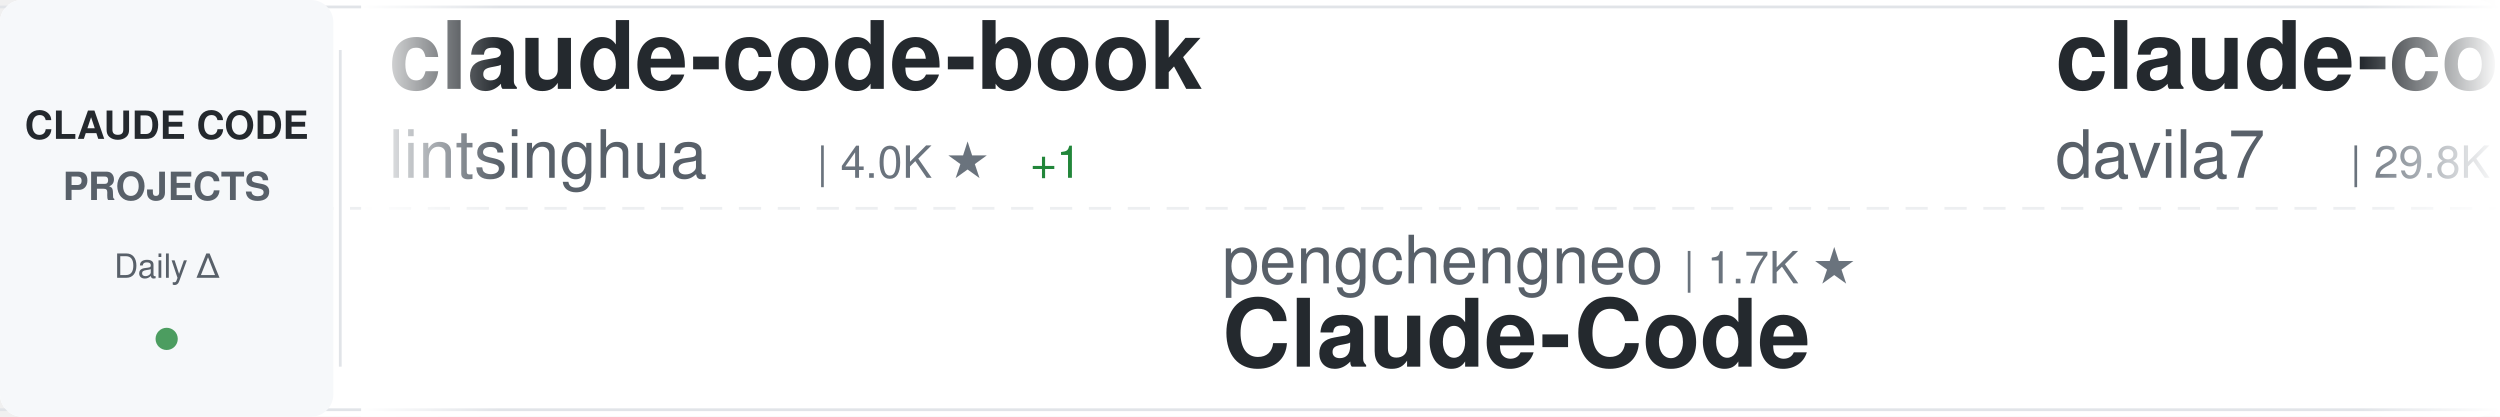
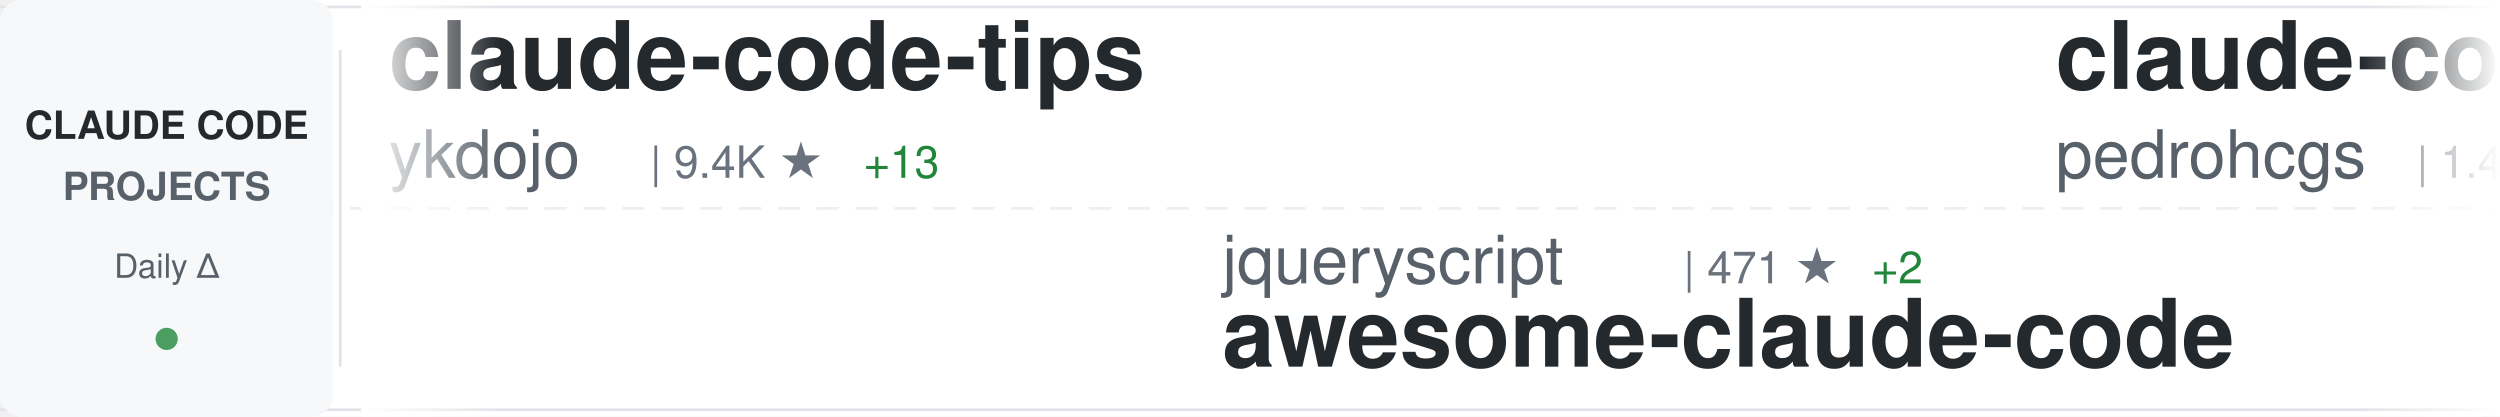
<svg xmlns="http://www.w3.org/2000/svg" width="900" height="150">
  <defs>
    <linearGradient id="awesomeLeftFade" x1="0%" y1="0%" x2="100%" y2="0%">
      <stop offset="0%" style="stop-color:#ffffff;stop-opacity:1" />
      <stop offset="100%" style="stop-color:#ffffff;stop-opacity:0" />
    </linearGradient>
    <linearGradient id="awesomeRightFade" x1="0%" y1="0%" x2="100%" y2="0%">
      <stop offset="0%" style="stop-color:#ffffff;stop-opacity:0" />
      <stop offset="100%" style="stop-color:#ffffff;stop-opacity:1" />
    </linearGradient>
  </defs>
  <rect width="900" height="150" fill="#ffffff" rx="8" />
  <rect x="0" y="2" width="900" height="1" fill="#e1e4e8" />
  <rect x="0" y="147" width="900" height="1" fill="#e1e4e8" />
  <line x1="0" y1="75" x2="900" y2="75" stroke="#e1e4e8" stroke-width="1" stroke-dasharray="8 6" opacity="0.6" />
  <rect x="0" y="0" width="120" height="150" fill="#f6f8fa" rx="8" />
  <text x="60" y="50" font-family="-apple-system, BlinkMacSystemFont, 'Segoe UI', Helvetica, Arial, sans-serif" font-size="14" font-weight="600" fill="#24292e" text-anchor="middle">CLAUDE CODE</text>
  <text x="60" y="72" font-family="-apple-system, BlinkMacSystemFont, 'Segoe UI', Helvetica, Arial, sans-serif" font-size="14" font-weight="600" fill="#586069" text-anchor="middle">PROJECTS</text>
  <text x="60" y="100" font-family="-apple-system, BlinkMacSystemFont, 'Segoe UI', Helvetica, Arial, sans-serif" font-size="12" font-weight="500" fill="#586069" text-anchor="middle">Daily Δ</text>
  <circle cx="60" cy="122" r="4" fill="#22863a" opacity="0.8" />
  <rect x="122" y="18" width="1" height="114" fill="#e1e4e8" />
  <clipPath id="awesomeTickerClip">
    <rect x="130" y="0" width="770" height="150" />
  </clipPath>
  <g clip-path="url(#awesomeTickerClip)">
    <g id="awesomeTickerItems">
      <animateTransform attributeName="transform" attributeType="XML" type="translate" from="0 0" to="-3000 0" dur="54s" repeatCount="indefinite" />
      <g transform="translate(0, 0)">
-         <text x="140" y="32" font-family="-apple-system, BlinkMacSystemFont, 'Segoe UI', Helvetica, Arial, sans-serif" font-size="34" font-weight="600" fill="#24292e">claude-code-book</text>
-         <text x="140" y="64" font-family="-apple-system, BlinkMacSystemFont, 'Segoe UI', Helvetica, Arial, sans-serif" font-size="24" font-weight="400" fill="#586069">lintsinghua</text>
-         <text x="294" y="64" font-family="-apple-system, BlinkMacSystemFont, 'Segoe UI', Helvetica, Arial, sans-serif" font-size="16" font-weight="500" fill="#6a737d">| 4.0K ★</text>
-         <text x="371" y="64" font-family="-apple-system, BlinkMacSystemFont, 'Segoe UI', Helvetica, Arial, sans-serif" font-size="16" font-weight="500" fill="#22863a"> +1</text>
+         <text x="140" y="32" font-family="-apple-system, BlinkMacSystemFont, 'Segoe UI', Helvetica, Arial, sans-serif" font-size="34" font-weight="600" fill="#24292e">claude-code-tips</text>
+         <text x="140" y="64" font-family="-apple-system, BlinkMacSystemFont, 'Segoe UI', Helvetica, Arial, sans-serif" font-size="24" font-weight="400" fill="#586069">ykdojo</text>
+         <text x="234" y="64" font-family="-apple-system, BlinkMacSystemFont, 'Segoe UI', Helvetica, Arial, sans-serif" font-size="16" font-weight="500" fill="#6a737d">| 9.4K ★</text>
+         <text x="311" y="64" font-family="-apple-system, BlinkMacSystemFont, 'Segoe UI', Helvetica, Arial, sans-serif" font-size="16" font-weight="500" fill="#22863a"> +13</text>
      </g>
      <g transform="translate(300, 0)">
-         <text x="140" y="102" font-family="-apple-system, BlinkMacSystemFont, 'Segoe UI', Helvetica, Arial, sans-serif" font-size="24" font-weight="400" fill="#586069">pengchengneo</text>
-         <text x="306" y="102" font-family="-apple-system, BlinkMacSystemFont, 'Segoe UI', Helvetica, Arial, sans-serif" font-size="16" font-weight="500" fill="#6a737d">| 1.7K ★</text>
-         <text x="140" y="132" font-family="-apple-system, BlinkMacSystemFont, 'Segoe UI', Helvetica, Arial, sans-serif" font-size="34" font-weight="600" fill="#24292e">Claude-Code</text>
+         <text x="140" y="102" font-family="-apple-system, BlinkMacSystemFont, 'Segoe UI', Helvetica, Arial, sans-serif" font-size="24" font-weight="400" fill="#586069">jqueryscript</text>
+         <text x="306" y="102" font-family="-apple-system, BlinkMacSystemFont, 'Segoe UI', Helvetica, Arial, sans-serif" font-size="16" font-weight="500" fill="#6a737d">| 471 ★</text>
+         <text x="374" y="102" font-family="-apple-system, BlinkMacSystemFont, 'Segoe UI', Helvetica, Arial, sans-serif" font-size="16" font-weight="500" fill="#22863a"> +2</text>
+         <text x="140" y="132" font-family="-apple-system, BlinkMacSystemFont, 'Segoe UI', Helvetica, Arial, sans-serif" font-size="34" font-weight="600" fill="#24292e">awesome-claude-code</text>
      </g>
      <g transform="translate(600, 0)">
-         <text x="140" y="32" font-family="-apple-system, BlinkMacSystemFont, 'Segoe UI', Helvetica, Arial, sans-serif" font-size="34" font-weight="600" fill="#24292e">claude-code-templates</text>
-         <text x="140" y="64" font-family="-apple-system, BlinkMacSystemFont, 'Segoe UI', Helvetica, Arial, sans-serif" font-size="24" font-weight="400" fill="#586069">davila7</text>
-         <text x="246" y="64" font-family="-apple-system, BlinkMacSystemFont, 'Segoe UI', Helvetica, Arial, sans-serif" font-size="16" font-weight="500" fill="#6a737d">| 29.8K ★</text>
-         <text x="332" y="64" font-family="-apple-system, BlinkMacSystemFont, 'Segoe UI', Helvetica, Arial, sans-serif" font-size="16" font-weight="500" fill="#22863a"> +51</text>
+         <text x="140" y="32" font-family="-apple-system, BlinkMacSystemFont, 'Segoe UI', Helvetica, Arial, sans-serif" font-size="34" font-weight="600" fill="#24292e">claude-code-my-workflow</text>
+         <text x="140" y="64" font-family="-apple-system, BlinkMacSystemFont, 'Segoe UI', Helvetica, Arial, sans-serif" font-size="24" font-weight="400" fill="#586069">pedrohcgs</text>
+         <text x="270" y="64" font-family="-apple-system, BlinkMacSystemFont, 'Segoe UI', Helvetica, Arial, sans-serif" font-size="16" font-weight="500" fill="#6a737d">| 1.4K ★</text>
+         <text x="347" y="64" font-family="-apple-system, BlinkMacSystemFont, 'Segoe UI', Helvetica, Arial, sans-serif" font-size="16" font-weight="500" fill="#22863a"> +2</text>
      </g>
      <g transform="translate(900, 0)">
-         <text x="140" y="102" font-family="-apple-system, BlinkMacSystemFont, 'Segoe UI', Helvetica, Arial, sans-serif" font-size="24" font-weight="400" fill="#586069">guanshan</text>
-         <text x="258" y="102" font-family="-apple-system, BlinkMacSystemFont, 'Segoe UI', Helvetica, Arial, sans-serif" font-size="16" font-weight="500" fill="#6a737d">| 61 ★</text>
-         <text x="140" y="132" font-family="-apple-system, BlinkMacSystemFont, 'Segoe UI', Helvetica, Arial, sans-serif" font-size="34" font-weight="600" fill="#24292e">ClaudeCode</text>
+         <text x="140" y="102" font-family="-apple-system, BlinkMacSystemFont, 'Segoe UI', Helvetica, Arial, sans-serif" font-size="24" font-weight="400" fill="#586069">feiskyer</text>
+         <text x="258" y="102" font-family="-apple-system, BlinkMacSystemFont, 'Segoe UI', Helvetica, Arial, sans-serif" font-size="16" font-weight="500" fill="#6a737d">| 1.6K ★</text>
+         <text x="335" y="102" font-family="-apple-system, BlinkMacSystemFont, 'Segoe UI', Helvetica, Arial, sans-serif" font-size="16" font-weight="500" fill="#22863a"> +2</text>
+         <text x="140" y="132" font-family="-apple-system, BlinkMacSystemFont, 'Segoe UI', Helvetica, Arial, sans-serif" font-size="34" font-weight="600" fill="#24292e">claude-code-settings</text>
      </g>
      <g transform="translate(1200, 0)">
-         <text x="140" y="32" font-family="-apple-system, BlinkMacSystemFont, 'Segoe UI', Helvetica, Arial, sans-serif" font-size="34" font-weight="600" fill="#24292e">awesome-claude-code-suba...</text>
-         <text x="140" y="64" font-family="-apple-system, BlinkMacSystemFont, 'Segoe UI', Helvetica, Arial, sans-serif" font-size="24" font-weight="400" fill="#586069">VoltAgent</text>
-         <text x="270" y="64" font-family="-apple-system, BlinkMacSystemFont, 'Segoe UI', Helvetica, Arial, sans-serif" font-size="16" font-weight="500" fill="#6a737d">| 23.5K ★</text>
-         <text x="356" y="64" font-family="-apple-system, BlinkMacSystemFont, 'Segoe UI', Helvetica, Arial, sans-serif" font-size="16" font-weight="500" fill="#22863a"> +33</text>
+         <text x="140" y="32" font-family="-apple-system, BlinkMacSystemFont, 'Segoe UI', Helvetica, Arial, sans-serif" font-size="34" font-weight="600" fill="#24292e">Claude-Code-Game-Studios</text>
+         <text x="140" y="64" font-family="-apple-system, BlinkMacSystemFont, 'Segoe UI', Helvetica, Arial, sans-serif" font-size="24" font-weight="400" fill="#586069">Donchitos</text>
+         <text x="270" y="64" font-family="-apple-system, BlinkMacSystemFont, 'Segoe UI', Helvetica, Arial, sans-serif" font-size="16" font-weight="500" fill="#6a737d">| 23.2K ★</text>
+         <text x="356" y="64" font-family="-apple-system, BlinkMacSystemFont, 'Segoe UI', Helvetica, Arial, sans-serif" font-size="16" font-weight="500" fill="#22863a"> +41</text>
      </g>
      <g transform="translate(1500, 0)">
-         <text x="140" y="102" font-family="-apple-system, BlinkMacSystemFont, 'Segoe UI', Helvetica, Arial, sans-serif" font-size="24" font-weight="400" fill="#586069">ding113</text>
-         <text x="246" y="102" font-family="-apple-system, BlinkMacSystemFont, 'Segoe UI', Helvetica, Arial, sans-serif" font-size="16" font-weight="500" fill="#6a737d">| 3.3K ★</text>
-         <text x="323" y="102" font-family="-apple-system, BlinkMacSystemFont, 'Segoe UI', Helvetica, Arial, sans-serif" font-size="16" font-weight="500" fill="#22863a"> +2</text>
-         <text x="140" y="132" font-family="-apple-system, BlinkMacSystemFont, 'Segoe UI', Helvetica, Arial, sans-serif" font-size="34" font-weight="600" fill="#24292e">claude-code-hub</text>
+         <text x="140" y="102" font-family="-apple-system, BlinkMacSystemFont, 'Segoe UI', Helvetica, Arial, sans-serif" font-size="24" font-weight="400" fill="#586069">ChinaSiro</text>
+         <text x="270" y="102" font-family="-apple-system, BlinkMacSystemFont, 'Segoe UI', Helvetica, Arial, sans-serif" font-size="16" font-weight="500" fill="#6a737d">| 9.6K ★</text>
+         <text x="347" y="102" font-family="-apple-system, BlinkMacSystemFont, 'Segoe UI', Helvetica, Arial, sans-serif" font-size="16" font-weight="500" fill="#22863a"> +4</text>
+         <text x="140" y="132" font-family="-apple-system, BlinkMacSystemFont, 'Segoe UI', Helvetica, Arial, sans-serif" font-size="34" font-weight="600" fill="#24292e">claude-code-sourcemap</text>
      </g>
      <g transform="translate(1800, 0)">
-         <text x="140" y="32" font-family="-apple-system, BlinkMacSystemFont, 'Segoe UI', Helvetica, Arial, sans-serif" font-size="34" font-weight="600" fill="#24292e">claude-code-analysis</text>
-         <text x="140" y="64" font-family="-apple-system, BlinkMacSystemFont, 'Segoe UI', Helvetica, Arial, sans-serif" font-size="24" font-weight="400" fill="#586069">liuup</text>
-         <text x="222" y="64" font-family="-apple-system, BlinkMacSystemFont, 'Segoe UI', Helvetica, Arial, sans-serif" font-size="16" font-weight="500" fill="#6a737d">| 3.6K ★</text>
-         <text x="299" y="64" font-family="-apple-system, BlinkMacSystemFont, 'Segoe UI', Helvetica, Arial, sans-serif" font-size="16" font-weight="500" fill="#22863a"> +13</text>
+         <text x="140" y="32" font-family="-apple-system, BlinkMacSystemFont, 'Segoe UI', Helvetica, Arial, sans-serif" font-size="34" font-weight="600" fill="#24292e">claude-code-from-source</text>
+         <text x="140" y="64" font-family="-apple-system, BlinkMacSystemFont, 'Segoe UI', Helvetica, Arial, sans-serif" font-size="24" font-weight="400" fill="#586069">alejandrobalderas</text>
+         <text x="366" y="64" font-family="-apple-system, BlinkMacSystemFont, 'Segoe UI', Helvetica, Arial, sans-serif" font-size="16" font-weight="500" fill="#6a737d">| 2.7K ★</text>
+         <text x="443" y="64" font-family="-apple-system, BlinkMacSystemFont, 'Segoe UI', Helvetica, Arial, sans-serif" font-size="16" font-weight="500" fill="#22863a"> +1</text>
      </g>
      <g transform="translate(2100, 0)">
-         <text x="140" y="102" font-family="-apple-system, BlinkMacSystemFont, 'Segoe UI', Helvetica, Arial, sans-serif" font-size="24" font-weight="400" fill="#586069">AICoderTudou</text>
-         <text x="306" y="102" font-family="-apple-system, BlinkMacSystemFont, 'Segoe UI', Helvetica, Arial, sans-serif" font-size="16" font-weight="500" fill="#6a737d">| 497 ★</text>
-         <text x="140" y="132" font-family="-apple-system, BlinkMacSystemFont, 'Segoe UI', Helvetica, Arial, sans-serif" font-size="34" font-weight="600" fill="#24292e">claude-code-tudou</text>
+         <text x="140" y="102" font-family="-apple-system, BlinkMacSystemFont, 'Segoe UI', Helvetica, Arial, sans-serif" font-size="24" font-weight="400" fill="#586069">asgeirtj</text>
+         <text x="258" y="102" font-family="-apple-system, BlinkMacSystemFont, 'Segoe UI', Helvetica, Arial, sans-serif" font-size="16" font-weight="500" fill="#6a737d">| 59.2K ★</text>
+         <text x="344" y="102" font-family="-apple-system, BlinkMacSystemFont, 'Segoe UI', Helvetica, Arial, sans-serif" font-size="16" font-weight="500" fill="#22863a"> +201</text>
+         <text x="140" y="132" font-family="-apple-system, BlinkMacSystemFont, 'Segoe UI', Helvetica, Arial, sans-serif" font-size="34" font-weight="600" fill="#24292e">system_prompts_leaks</text>
      </g>
      <g transform="translate(2400, 0)">
-         <text x="140" y="32" font-family="-apple-system, BlinkMacSystemFont, 'Segoe UI', Helvetica, Arial, sans-serif" font-size="34" font-weight="600" fill="#24292e">claude-code-source</text>
-         <text x="140" y="64" font-family="-apple-system, BlinkMacSystemFont, 'Segoe UI', Helvetica, Arial, sans-serif" font-size="24" font-weight="400" fill="#586069">hangsman</text>
-         <text x="258" y="64" font-family="-apple-system, BlinkMacSystemFont, 'Segoe UI', Helvetica, Arial, sans-serif" font-size="16" font-weight="500" fill="#6a737d">| 788 ★</text>
+         <text x="140" y="32" font-family="-apple-system, BlinkMacSystemFont, 'Segoe UI', Helvetica, Arial, sans-serif" font-size="34" font-weight="600" fill="#24292e">Auto-claude-code-researc...</text>
+         <text x="140" y="64" font-family="-apple-system, BlinkMacSystemFont, 'Segoe UI', Helvetica, Arial, sans-serif" font-size="24" font-weight="400" fill="#586069">wanshuiyin</text>
+         <text x="282" y="64" font-family="-apple-system, BlinkMacSystemFont, 'Segoe UI', Helvetica, Arial, sans-serif" font-size="16" font-weight="500" fill="#6a737d">| 13.6K ★</text>
+         <text x="368" y="64" font-family="-apple-system, BlinkMacSystemFont, 'Segoe UI', Helvetica, Arial, sans-serif" font-size="16" font-weight="500" fill="#22863a"> +43</text>
      </g>
      <g transform="translate(2700, 0)">
-         <text x="140" y="102" font-family="-apple-system, BlinkMacSystemFont, 'Segoe UI', Helvetica, Arial, sans-serif" font-size="24" font-weight="400" fill="#586069">Maciek-roboblog</text>
-         <text x="342" y="102" font-family="-apple-system, BlinkMacSystemFont, 'Segoe UI', Helvetica, Arial, sans-serif" font-size="16" font-weight="500" fill="#6a737d">| 8.5K ★</text>
-         <text x="419" y="102" font-family="-apple-system, BlinkMacSystemFont, 'Segoe UI', Helvetica, Arial, sans-serif" font-size="16" font-weight="500" fill="#22863a"> +8</text>
-         <text x="140" y="132" font-family="-apple-system, BlinkMacSystemFont, 'Segoe UI', Helvetica, Arial, sans-serif" font-size="34" font-weight="600" fill="#24292e">Claude-Code-Usage-Monito...</text>
+         <text x="140" y="102" font-family="-apple-system, BlinkMacSystemFont, 'Segoe UI', Helvetica, Arial, sans-serif" font-size="24" font-weight="400" fill="#586069">shanraisshan</text>
+         <text x="306" y="102" font-family="-apple-system, BlinkMacSystemFont, 'Segoe UI', Helvetica, Arial, sans-serif" font-size="16" font-weight="500" fill="#6a737d">| 63.2K ★</text>
+         <text x="392" y="102" font-family="-apple-system, BlinkMacSystemFont, 'Segoe UI', Helvetica, Arial, sans-serif" font-size="16" font-weight="500" fill="#22863a"> +66</text>
+         <text x="140" y="132" font-family="-apple-system, BlinkMacSystemFont, 'Segoe UI', Helvetica, Arial, sans-serif" font-size="34" font-weight="600" fill="#24292e">claude-code-best-practic...</text>
      </g>
      <g transform="translate(3000, 0)">
-         <text x="140" y="32" font-family="-apple-system, BlinkMacSystemFont, 'Segoe UI', Helvetica, Arial, sans-serif" font-size="34" font-weight="600" fill="#24292e">claude-code-book</text>
-         <text x="140" y="64" font-family="-apple-system, BlinkMacSystemFont, 'Segoe UI', Helvetica, Arial, sans-serif" font-size="24" font-weight="400" fill="#586069">lintsinghua</text>
-         <text x="294" y="64" font-family="-apple-system, BlinkMacSystemFont, 'Segoe UI', Helvetica, Arial, sans-serif" font-size="16" font-weight="500" fill="#6a737d">| 4.0K ★</text>
-         <text x="371" y="64" font-family="-apple-system, BlinkMacSystemFont, 'Segoe UI', Helvetica, Arial, sans-serif" font-size="16" font-weight="500" fill="#22863a"> +1</text>
+         <text x="140" y="32" font-family="-apple-system, BlinkMacSystemFont, 'Segoe UI', Helvetica, Arial, sans-serif" font-size="34" font-weight="600" fill="#24292e">claude-code-tips</text>
+         <text x="140" y="64" font-family="-apple-system, BlinkMacSystemFont, 'Segoe UI', Helvetica, Arial, sans-serif" font-size="24" font-weight="400" fill="#586069">ykdojo</text>
+         <text x="234" y="64" font-family="-apple-system, BlinkMacSystemFont, 'Segoe UI', Helvetica, Arial, sans-serif" font-size="16" font-weight="500" fill="#6a737d">| 9.4K ★</text>
+         <text x="311" y="64" font-family="-apple-system, BlinkMacSystemFont, 'Segoe UI', Helvetica, Arial, sans-serif" font-size="16" font-weight="500" fill="#22863a"> +13</text>
      </g>
      <g transform="translate(3300, 0)">
-         <text x="140" y="102" font-family="-apple-system, BlinkMacSystemFont, 'Segoe UI', Helvetica, Arial, sans-serif" font-size="24" font-weight="400" fill="#586069">pengchengneo</text>
-         <text x="306" y="102" font-family="-apple-system, BlinkMacSystemFont, 'Segoe UI', Helvetica, Arial, sans-serif" font-size="16" font-weight="500" fill="#6a737d">| 1.7K ★</text>
-         <text x="140" y="132" font-family="-apple-system, BlinkMacSystemFont, 'Segoe UI', Helvetica, Arial, sans-serif" font-size="34" font-weight="600" fill="#24292e">Claude-Code</text>
+         <text x="140" y="102" font-family="-apple-system, BlinkMacSystemFont, 'Segoe UI', Helvetica, Arial, sans-serif" font-size="24" font-weight="400" fill="#586069">jqueryscript</text>
+         <text x="306" y="102" font-family="-apple-system, BlinkMacSystemFont, 'Segoe UI', Helvetica, Arial, sans-serif" font-size="16" font-weight="500" fill="#6a737d">| 471 ★</text>
+         <text x="374" y="102" font-family="-apple-system, BlinkMacSystemFont, 'Segoe UI', Helvetica, Arial, sans-serif" font-size="16" font-weight="500" fill="#22863a"> +2</text>
+         <text x="140" y="132" font-family="-apple-system, BlinkMacSystemFont, 'Segoe UI', Helvetica, Arial, sans-serif" font-size="34" font-weight="600" fill="#24292e">awesome-claude-code</text>
      </g>
      <g transform="translate(3600, 0)">
-         <text x="140" y="32" font-family="-apple-system, BlinkMacSystemFont, 'Segoe UI', Helvetica, Arial, sans-serif" font-size="34" font-weight="600" fill="#24292e">claude-code-templates</text>
-         <text x="140" y="64" font-family="-apple-system, BlinkMacSystemFont, 'Segoe UI', Helvetica, Arial, sans-serif" font-size="24" font-weight="400" fill="#586069">davila7</text>
-         <text x="246" y="64" font-family="-apple-system, BlinkMacSystemFont, 'Segoe UI', Helvetica, Arial, sans-serif" font-size="16" font-weight="500" fill="#6a737d">| 29.8K ★</text>
-         <text x="332" y="64" font-family="-apple-system, BlinkMacSystemFont, 'Segoe UI', Helvetica, Arial, sans-serif" font-size="16" font-weight="500" fill="#22863a"> +51</text>
+         <text x="140" y="32" font-family="-apple-system, BlinkMacSystemFont, 'Segoe UI', Helvetica, Arial, sans-serif" font-size="34" font-weight="600" fill="#24292e">claude-code-my-workflow</text>
+         <text x="140" y="64" font-family="-apple-system, BlinkMacSystemFont, 'Segoe UI', Helvetica, Arial, sans-serif" font-size="24" font-weight="400" fill="#586069">pedrohcgs</text>
+         <text x="270" y="64" font-family="-apple-system, BlinkMacSystemFont, 'Segoe UI', Helvetica, Arial, sans-serif" font-size="16" font-weight="500" fill="#6a737d">| 1.4K ★</text>
+         <text x="347" y="64" font-family="-apple-system, BlinkMacSystemFont, 'Segoe UI', Helvetica, Arial, sans-serif" font-size="16" font-weight="500" fill="#22863a"> +2</text>
      </g>
      <g transform="translate(3900, 0)">
-         <text x="140" y="102" font-family="-apple-system, BlinkMacSystemFont, 'Segoe UI', Helvetica, Arial, sans-serif" font-size="24" font-weight="400" fill="#586069">guanshan</text>
-         <text x="258" y="102" font-family="-apple-system, BlinkMacSystemFont, 'Segoe UI', Helvetica, Arial, sans-serif" font-size="16" font-weight="500" fill="#6a737d">| 61 ★</text>
-         <text x="140" y="132" font-family="-apple-system, BlinkMacSystemFont, 'Segoe UI', Helvetica, Arial, sans-serif" font-size="34" font-weight="600" fill="#24292e">ClaudeCode</text>
+         <text x="140" y="102" font-family="-apple-system, BlinkMacSystemFont, 'Segoe UI', Helvetica, Arial, sans-serif" font-size="24" font-weight="400" fill="#586069">feiskyer</text>
+         <text x="258" y="102" font-family="-apple-system, BlinkMacSystemFont, 'Segoe UI', Helvetica, Arial, sans-serif" font-size="16" font-weight="500" fill="#6a737d">| 1.6K ★</text>
+         <text x="335" y="102" font-family="-apple-system, BlinkMacSystemFont, 'Segoe UI', Helvetica, Arial, sans-serif" font-size="16" font-weight="500" fill="#22863a"> +2</text>
+         <text x="140" y="132" font-family="-apple-system, BlinkMacSystemFont, 'Segoe UI', Helvetica, Arial, sans-serif" font-size="34" font-weight="600" fill="#24292e">claude-code-settings</text>
      </g>
    </g>
  </g>
  <rect x="130" y="0" width="50" height="150" fill="url(#awesomeLeftFade)" />
  <rect x="850" y="0" width="50" height="150" fill="url(#awesomeRightFade)" />
</svg>
